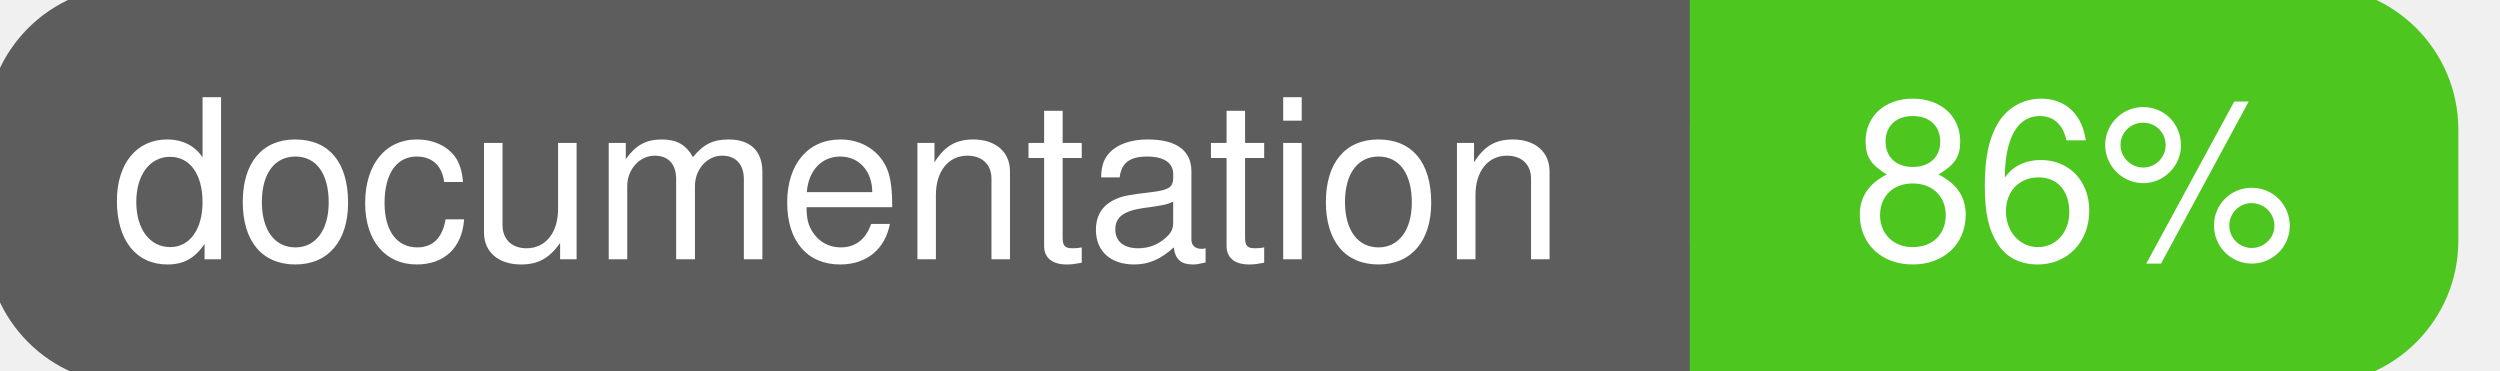
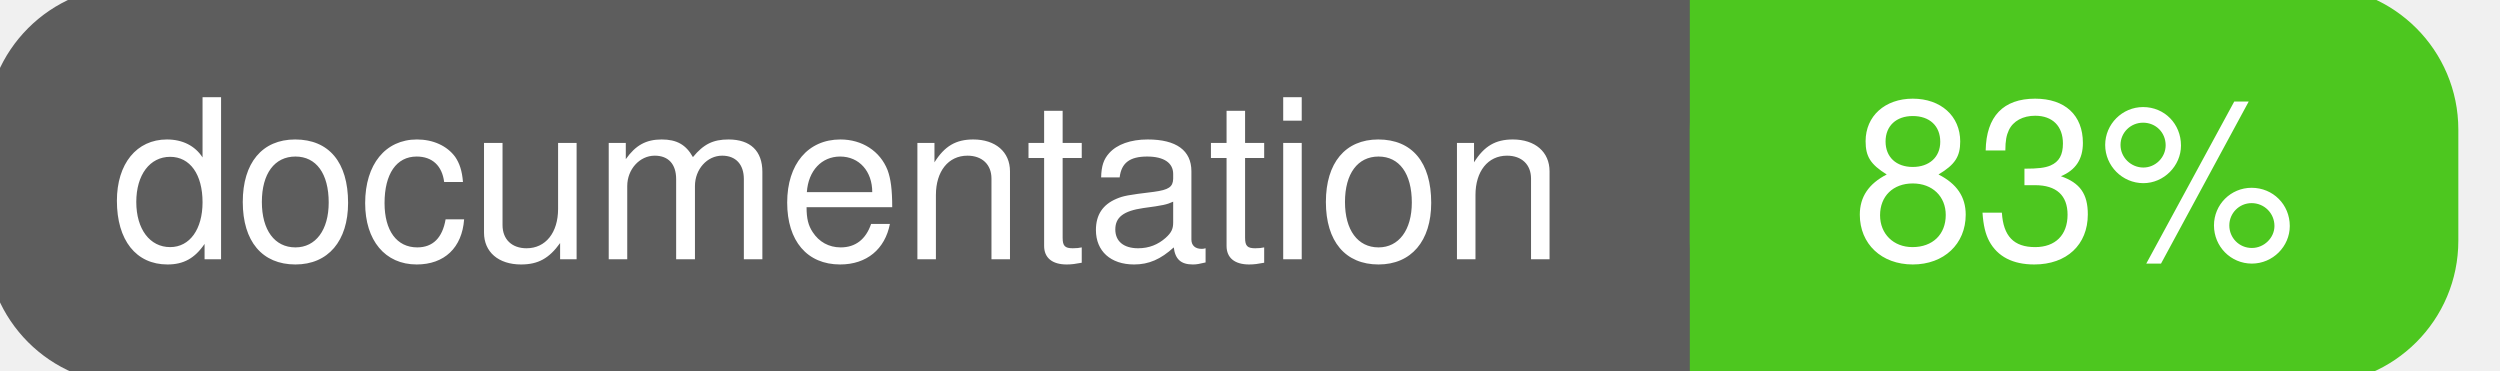
<svg xmlns="http://www.w3.org/2000/svg" width="135" height="20">
  <g>
    <rect id="svg_1" height="20" width="130" y="0" x="0" stroke-width="1.5" stroke="#5d5d5d" fill="#5d5d5d" rx="7" ry="7" />
    <rect id="svg_2" height="20" width="40" y="0" x="92" stroke-width="1.5" stroke="#4dc71f" fill="#4dc71f" rx="7" ry="7" />
    <rect id="svg_3" height="20" width="22" y="0" x="92" stroke-width="1.5" stroke="#4dc71f" fill="#4dc71f" />
    <text xml:space="preserve" text-anchor="start" font-family="Helvetica, Arial, sans-serif" font-size="12" id="svg_4" y="14" x="6" stroke-width="0" stroke="#5d5d5d" fill="#ffffff">documentation</text>
-     <text xml:space="preserve" text-anchor="middle" font-family="Helvetica, Arial, sans-serif" font-size="12" id="svg_5" y="14" x="112" stroke-width="0" stroke="#5d5d5d" fill="#ffffff" style="text-anchor: middle">86%</text>
+     <text xml:space="preserve" text-anchor="middle" font-family="Helvetica, Arial, sans-serif" font-size="12" id="svg_5" y="14" x="112" stroke-width="0" stroke="#5d5d5d" fill="#ffffff" style="text-anchor: middle">83%</text>
  </g>
</svg>
